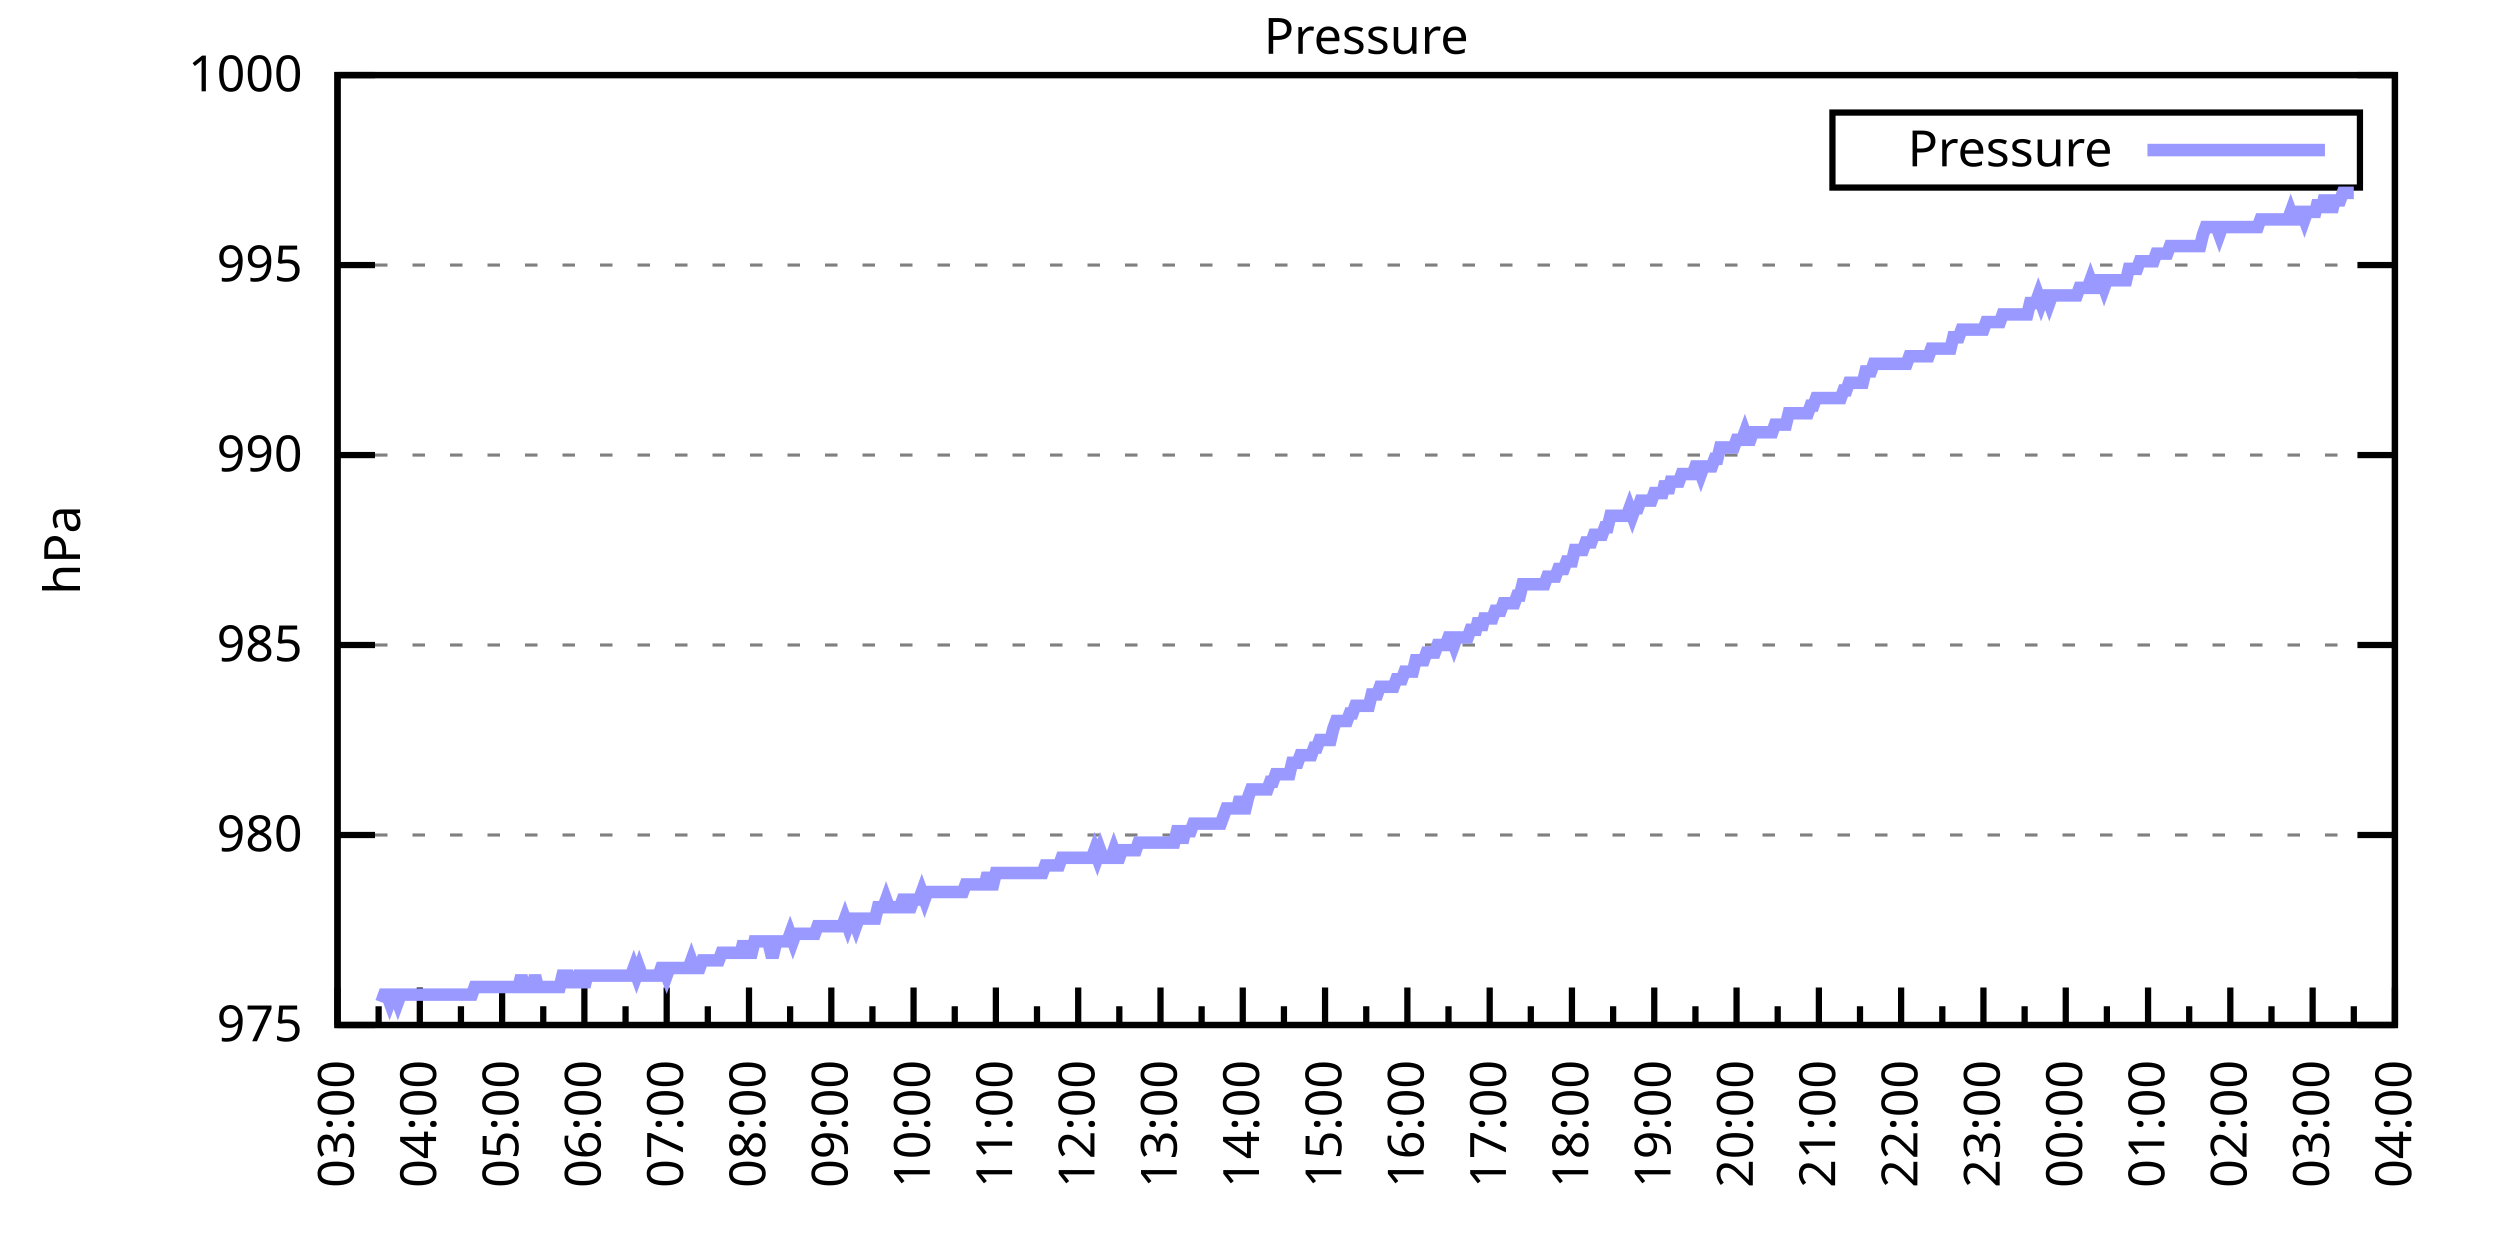
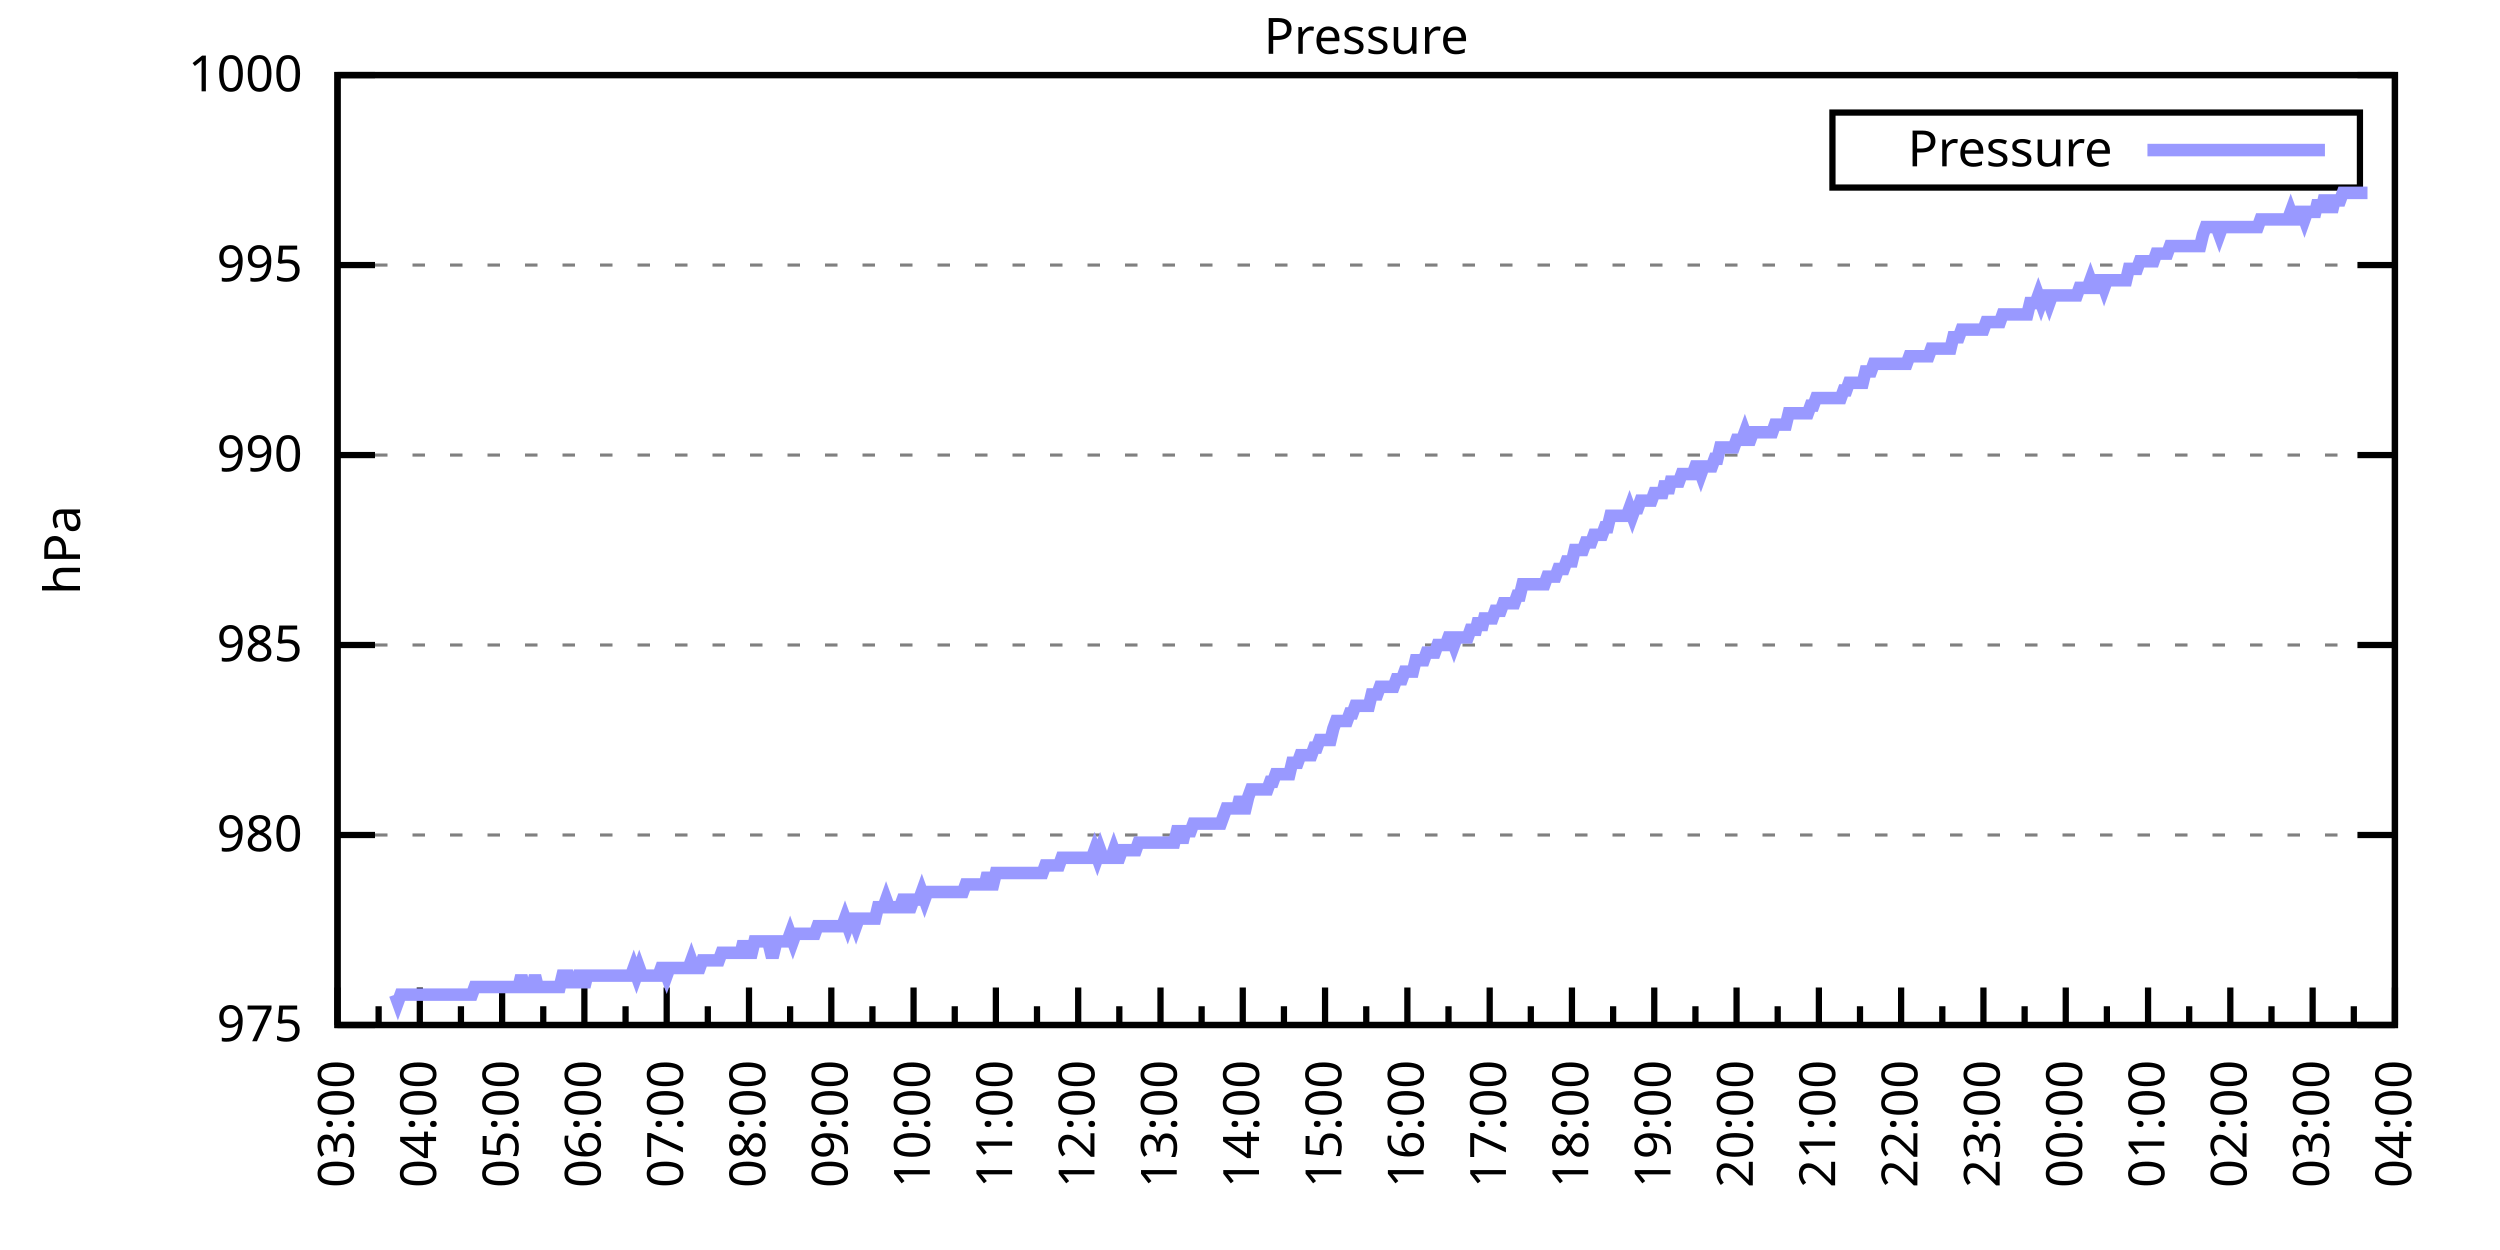
<svg xmlns="http://www.w3.org/2000/svg" xmlns:xlink="http://www.w3.org/1999/xlink" width="400" height="200" viewBox="0 0 400 200">
  <g id="gnuplot_canvas">
    <rect x="0" y="0" width="400" height="200" fill="none" />
    <defs>
      <circle id="gpDot" r="0.5" stroke-width="0.5" stroke="currentColor" />
      <path id="gpPt0" stroke-width="0.333" stroke="currentColor" d="M-1,0 h2 M0,-1 v2" />
      <path id="gpPt1" stroke-width="0.333" stroke="currentColor" d="M-1,-1 L1,1 M1,-1 L-1,1" />
      <path id="gpPt2" stroke-width="0.333" stroke="currentColor" d="M-1,0 L1,0 M0,-1 L0,1 M-1,-1 L1,1 M-1,1 L1,-1" />
      <rect id="gpPt3" stroke-width="0.333" stroke="currentColor" x="-1" y="-1" width="2" height="2" />
      <rect id="gpPt4" stroke-width="0.333" stroke="currentColor" fill="currentColor" x="-1" y="-1" width="2" height="2" />
      <circle id="gpPt5" stroke-width="0.333" stroke="currentColor" cx="0" cy="0" r="1" />
      <use xlink:href="#gpPt5" id="gpPt6" fill="currentColor" stroke="none" />
      <path id="gpPt7" stroke-width="0.333" stroke="currentColor" d="M0,-1.33 L-1.33,0.67 L1.33,0.67 z" />
      <use xlink:href="#gpPt7" id="gpPt8" fill="currentColor" stroke="none" />
      <use xlink:href="#gpPt7" id="gpPt9" stroke="currentColor" transform="rotate(180)" />
      <use xlink:href="#gpPt9" id="gpPt10" fill="currentColor" stroke="none" />
      <use xlink:href="#gpPt3" id="gpPt11" stroke="currentColor" transform="rotate(45)" />
      <use xlink:href="#gpPt11" id="gpPt12" fill="currentColor" stroke="none" />
      <path id="gpPt13" stroke-width="0.333" stroke="currentColor" d="M0,1.330 L1.265,0.411 L0.782,-1.067 L-0.782,-1.076 L-1.265,0.411 z" />
      <use xlink:href="#gpPt13" id="gpPt14" fill="currentColor" stroke="none" />
      <filter id="textbox" filterUnits="objectBoundingBox" x="0" y="0" height="1" width="1">
        <feFlood flood-color="white" flood-opacity="1" result="bgnd" />
        <feComposite in="SourceGraphic" in2="bgnd" operator="atop" />
      </filter>
      <filter id="greybox" filterUnits="objectBoundingBox" x="0" y="0" height="1" width="1">
        <feFlood flood-color="lightgrey" flood-opacity="1" result="grey" />
        <feComposite in="SourceGraphic" in2="grey" operator="atop" />
      </filter>
    </defs>
    <g fill="none" color="white" stroke="currentColor" stroke-width="1.00" stroke-linecap="butt" stroke-linejoin="miter">
</g>
    <g fill="none" color="black" stroke="currentColor" stroke-width="1.00" stroke-linecap="butt" stroke-linejoin="miter">
      <g stroke="none" shape-rendering="crispEdges">
        <polygon fill="rgb(255, 255, 255)" points="54.00,164.00 383.18,164.00 383.18,12.02 54.00,12.02 " />
      </g>
    </g>
    <g fill="none" color="black" stroke="currentColor" stroke-width="1.00" stroke-linecap="butt" stroke-linejoin="miter">
</g>
    <g fill="none" color="black" stroke="black" stroke-width="0.50" stroke-linecap="butt" stroke-linejoin="miter">
</g>
    <g fill="none" color="gray" stroke="currentColor" stroke-width="0.50" stroke-linecap="butt" stroke-linejoin="miter">
      <path stroke="gray" stroke-dasharray="2,4" class="gridline" d="M54.00,164.00 L383.19,164.00  " />
    </g>
    <g fill="none" color="gray" stroke="gray" stroke-width="1.00" stroke-linecap="butt" stroke-linejoin="miter">
</g>
    <g fill="none" color="black" stroke="currentColor" stroke-width="1.00" stroke-linecap="butt" stroke-linejoin="miter">
      <path stroke="black" d="M54.00,164.00 L60.00,164.00 M383.19,164.00 L377.19,164.00  " />
      <g transform="translate(48.40,166.60)" stroke="none" fill="black" font-family="Sans" font-size="8.00" text-anchor="end">
        <text>
          <tspan font-family="Sans"> 975</tspan>
        </text>
      </g>
    </g>
    <g fill="none" color="black" stroke="currentColor" stroke-width="1.00" stroke-linecap="butt" stroke-linejoin="miter">
</g>
    <g fill="none" color="black" stroke="black" stroke-width="0.50" stroke-linecap="butt" stroke-linejoin="miter">
</g>
    <g fill="none" color="gray" stroke="currentColor" stroke-width="0.50" stroke-linecap="butt" stroke-linejoin="miter">
      <path stroke="gray" stroke-dasharray="2,4" class="gridline" d="M54.00,133.60 L383.19,133.60  " />
    </g>
    <g fill="none" color="gray" stroke="gray" stroke-width="1.00" stroke-linecap="butt" stroke-linejoin="miter">
</g>
    <g fill="none" color="black" stroke="currentColor" stroke-width="1.00" stroke-linecap="butt" stroke-linejoin="miter">
      <path stroke="black" d="M54.00,133.60 L60.00,133.60 M383.19,133.60 L377.19,133.60  " />
      <g transform="translate(48.40,136.20)" stroke="none" fill="black" font-family="Sans" font-size="8.00" text-anchor="end">
        <text>
          <tspan font-family="Sans"> 980</tspan>
        </text>
      </g>
    </g>
    <g fill="none" color="black" stroke="currentColor" stroke-width="1.00" stroke-linecap="butt" stroke-linejoin="miter">
</g>
    <g fill="none" color="black" stroke="black" stroke-width="0.50" stroke-linecap="butt" stroke-linejoin="miter">
</g>
    <g fill="none" color="gray" stroke="currentColor" stroke-width="0.50" stroke-linecap="butt" stroke-linejoin="miter">
      <path stroke="gray" stroke-dasharray="2,4" class="gridline" d="M54.00,103.20 L383.19,103.20  " />
    </g>
    <g fill="none" color="gray" stroke="gray" stroke-width="1.00" stroke-linecap="butt" stroke-linejoin="miter">
</g>
    <g fill="none" color="black" stroke="currentColor" stroke-width="1.00" stroke-linecap="butt" stroke-linejoin="miter">
      <path stroke="black" d="M54.00,103.20 L60.00,103.20 M383.19,103.20 L377.19,103.20  " />
      <g transform="translate(48.40,105.80)" stroke="none" fill="black" font-family="Sans" font-size="8.00" text-anchor="end">
        <text>
          <tspan font-family="Sans"> 985</tspan>
        </text>
      </g>
    </g>
    <g fill="none" color="black" stroke="currentColor" stroke-width="1.00" stroke-linecap="butt" stroke-linejoin="miter">
</g>
    <g fill="none" color="black" stroke="black" stroke-width="0.50" stroke-linecap="butt" stroke-linejoin="miter">
</g>
    <g fill="none" color="gray" stroke="currentColor" stroke-width="0.50" stroke-linecap="butt" stroke-linejoin="miter">
      <path stroke="gray" stroke-dasharray="2,4" class="gridline" d="M54.00,72.81 L383.19,72.81  " />
    </g>
    <g fill="none" color="gray" stroke="gray" stroke-width="1.00" stroke-linecap="butt" stroke-linejoin="miter">
</g>
    <g fill="none" color="black" stroke="currentColor" stroke-width="1.00" stroke-linecap="butt" stroke-linejoin="miter">
      <path stroke="black" d="M54.00,72.81 L60.00,72.81 M383.19,72.81 L377.19,72.81  " />
      <g transform="translate(48.40,75.41)" stroke="none" fill="black" font-family="Sans" font-size="8.00" text-anchor="end">
        <text>
          <tspan font-family="Sans"> 990</tspan>
        </text>
      </g>
    </g>
    <g fill="none" color="black" stroke="currentColor" stroke-width="1.00" stroke-linecap="butt" stroke-linejoin="miter">
</g>
    <g fill="none" color="black" stroke="black" stroke-width="0.50" stroke-linecap="butt" stroke-linejoin="miter">
</g>
    <g fill="none" color="gray" stroke="currentColor" stroke-width="0.50" stroke-linecap="butt" stroke-linejoin="miter">
      <path stroke="gray" stroke-dasharray="2,4" class="gridline" d="M54.00,42.41 L383.19,42.41  " />
    </g>
    <g fill="none" color="gray" stroke="gray" stroke-width="1.00" stroke-linecap="butt" stroke-linejoin="miter">
</g>
    <g fill="none" color="black" stroke="currentColor" stroke-width="1.00" stroke-linecap="butt" stroke-linejoin="miter">
      <path stroke="black" d="M54.00,42.41 L60.00,42.41 M383.19,42.41 L377.19,42.41  " />
      <g transform="translate(48.40,45.01)" stroke="none" fill="black" font-family="Sans" font-size="8.00" text-anchor="end">
        <text>
          <tspan font-family="Sans"> 995</tspan>
        </text>
      </g>
    </g>
    <g fill="none" color="black" stroke="currentColor" stroke-width="1.00" stroke-linecap="butt" stroke-linejoin="miter">
</g>
    <g fill="none" color="black" stroke="black" stroke-width="0.50" stroke-linecap="butt" stroke-linejoin="miter">
</g>
    <g fill="none" color="gray" stroke="currentColor" stroke-width="0.50" stroke-linecap="butt" stroke-linejoin="miter">
      <path stroke="gray" stroke-dasharray="2,4" class="gridline" d="M54.00,12.01 L383.19,12.01  " />
    </g>
    <g fill="none" color="gray" stroke="gray" stroke-width="1.00" stroke-linecap="butt" stroke-linejoin="miter">
</g>
    <g fill="none" color="black" stroke="currentColor" stroke-width="1.00" stroke-linecap="butt" stroke-linejoin="miter">
      <path stroke="black" d="M54.00,12.01 L60.00,12.01 M383.19,12.01 L377.19,12.01  " />
      <g transform="translate(48.40,14.61)" stroke="none" fill="black" font-family="Sans" font-size="8.00" text-anchor="end">
        <text>
          <tspan font-family="Sans"> 1000</tspan>
        </text>
      </g>
    </g>
    <g fill="none" color="black" stroke="currentColor" stroke-width="1.00" stroke-linecap="butt" stroke-linejoin="miter">
      <path stroke="black" d="M54.00,164.00 L54.00,158.00  " />
      <g transform="translate(56.60,169.60) rotate(270)" stroke="none" fill="black" font-family="Sans" font-size="8.00" text-anchor="end">
        <text>
          <tspan font-family="Sans">03:00</tspan>
        </text>
      </g>
    </g>
    <g fill="none" color="black" stroke="currentColor" stroke-width="1.00" stroke-linecap="butt" stroke-linejoin="miter">
      <path stroke="black" d="M60.58,164.00 L60.58,161.00 M67.17,164.00 L67.17,158.00  " />
      <g transform="translate(69.77,169.60) rotate(270)" stroke="none" fill="black" font-family="Sans" font-size="8.00" text-anchor="end">
        <text>
          <tspan font-family="Sans">04:00</tspan>
        </text>
      </g>
    </g>
    <g fill="none" color="black" stroke="currentColor" stroke-width="1.00" stroke-linecap="butt" stroke-linejoin="miter">
      <path stroke="black" d="M73.75,164.00 L73.75,161.00 M80.34,164.00 L80.34,158.00  " />
      <g transform="translate(82.94,169.60) rotate(270)" stroke="none" fill="black" font-family="Sans" font-size="8.00" text-anchor="end">
        <text>
          <tspan font-family="Sans">05:00</tspan>
        </text>
      </g>
    </g>
    <g fill="none" color="black" stroke="currentColor" stroke-width="1.00" stroke-linecap="butt" stroke-linejoin="miter">
      <path stroke="black" d="M86.92,164.00 L86.92,161.00 M93.50,164.00 L93.50,158.00  " />
      <g transform="translate(96.10,169.60) rotate(270)" stroke="none" fill="black" font-family="Sans" font-size="8.00" text-anchor="end">
        <text>
          <tspan font-family="Sans">06:00</tspan>
        </text>
      </g>
    </g>
    <g fill="none" color="black" stroke="currentColor" stroke-width="1.00" stroke-linecap="butt" stroke-linejoin="miter">
      <path stroke="black" d="M100.09,164.00 L100.09,161.00 M106.67,164.00 L106.67,158.00  " />
      <g transform="translate(109.27,169.60) rotate(270)" stroke="none" fill="black" font-family="Sans" font-size="8.00" text-anchor="end">
        <text>
          <tspan font-family="Sans">07:00</tspan>
        </text>
      </g>
    </g>
    <g fill="none" color="black" stroke="currentColor" stroke-width="1.00" stroke-linecap="butt" stroke-linejoin="miter">
      <path stroke="black" d="M113.25,164.00 L113.25,161.00 M119.84,164.00 L119.84,158.00  " />
      <g transform="translate(122.44,169.60) rotate(270)" stroke="none" fill="black" font-family="Sans" font-size="8.00" text-anchor="end">
        <text>
          <tspan font-family="Sans">08:00</tspan>
        </text>
      </g>
    </g>
    <g fill="none" color="black" stroke="currentColor" stroke-width="1.00" stroke-linecap="butt" stroke-linejoin="miter">
      <path stroke="black" d="M126.42,164.00 L126.42,161.00 M133.01,164.00 L133.01,158.00  " />
      <g transform="translate(135.61,169.60) rotate(270)" stroke="none" fill="black" font-family="Sans" font-size="8.00" text-anchor="end">
        <text>
          <tspan font-family="Sans">09:00</tspan>
        </text>
      </g>
    </g>
    <g fill="none" color="black" stroke="currentColor" stroke-width="1.00" stroke-linecap="butt" stroke-linejoin="miter">
      <path stroke="black" d="M139.59,164.00 L139.59,161.00 M146.17,164.00 L146.17,158.00  " />
      <g transform="translate(148.77,169.60) rotate(270)" stroke="none" fill="black" font-family="Sans" font-size="8.00" text-anchor="end">
        <text>
          <tspan font-family="Sans">10:00</tspan>
        </text>
      </g>
    </g>
    <g fill="none" color="black" stroke="currentColor" stroke-width="1.00" stroke-linecap="butt" stroke-linejoin="miter">
      <path stroke="black" d="M152.76,164.00 L152.76,161.00 M159.34,164.00 L159.34,158.00  " />
      <g transform="translate(161.94,169.60) rotate(270)" stroke="none" fill="black" font-family="Sans" font-size="8.00" text-anchor="end">
        <text>
          <tspan font-family="Sans">11:00</tspan>
        </text>
      </g>
    </g>
    <g fill="none" color="black" stroke="currentColor" stroke-width="1.00" stroke-linecap="butt" stroke-linejoin="miter">
      <path stroke="black" d="M165.92,164.00 L165.92,161.00 M172.51,164.00 L172.51,158.00  " />
      <g transform="translate(175.11,169.60) rotate(270)" stroke="none" fill="black" font-family="Sans" font-size="8.00" text-anchor="end">
        <text>
          <tspan font-family="Sans">12:00</tspan>
        </text>
      </g>
    </g>
    <g fill="none" color="black" stroke="currentColor" stroke-width="1.00" stroke-linecap="butt" stroke-linejoin="miter">
      <path stroke="black" d="M179.09,164.00 L179.09,161.00 M185.68,164.00 L185.68,158.00  " />
      <g transform="translate(188.28,169.60) rotate(270)" stroke="none" fill="black" font-family="Sans" font-size="8.00" text-anchor="end">
        <text>
          <tspan font-family="Sans">13:00</tspan>
        </text>
      </g>
    </g>
    <g fill="none" color="black" stroke="currentColor" stroke-width="1.00" stroke-linecap="butt" stroke-linejoin="miter">
      <path stroke="black" d="M192.26,164.00 L192.26,161.00 M198.84,164.00 L198.84,158.00  " />
      <g transform="translate(201.44,169.60) rotate(270)" stroke="none" fill="black" font-family="Sans" font-size="8.00" text-anchor="end">
        <text>
          <tspan font-family="Sans">14:00</tspan>
        </text>
      </g>
    </g>
    <g fill="none" color="black" stroke="currentColor" stroke-width="1.00" stroke-linecap="butt" stroke-linejoin="miter">
      <path stroke="black" d="M205.43,164.00 L205.43,161.00 M212.01,164.00 L212.01,158.00  " />
      <g transform="translate(214.61,169.60) rotate(270)" stroke="none" fill="black" font-family="Sans" font-size="8.00" text-anchor="end">
        <text>
          <tspan font-family="Sans">15:00</tspan>
        </text>
      </g>
    </g>
    <g fill="none" color="black" stroke="currentColor" stroke-width="1.00" stroke-linecap="butt" stroke-linejoin="miter">
      <path stroke="black" d="M218.60,164.00 L218.60,161.00 M225.18,164.00 L225.18,158.00  " />
      <g transform="translate(227.78,169.60) rotate(270)" stroke="none" fill="black" font-family="Sans" font-size="8.00" text-anchor="end">
        <text>
          <tspan font-family="Sans">16:00</tspan>
        </text>
      </g>
    </g>
    <g fill="none" color="black" stroke="currentColor" stroke-width="1.00" stroke-linecap="butt" stroke-linejoin="miter">
      <path stroke="black" d="M231.76,164.00 L231.76,161.00 M238.35,164.00 L238.35,158.00  " />
      <g transform="translate(240.95,169.60) rotate(270)" stroke="none" fill="black" font-family="Sans" font-size="8.00" text-anchor="end">
        <text>
          <tspan font-family="Sans">17:00</tspan>
        </text>
      </g>
    </g>
    <g fill="none" color="black" stroke="currentColor" stroke-width="1.00" stroke-linecap="butt" stroke-linejoin="miter">
      <path stroke="black" d="M244.93,164.00 L244.93,161.00 M251.51,164.00 L251.51,158.00  " />
      <g transform="translate(254.11,169.60) rotate(270)" stroke="none" fill="black" font-family="Sans" font-size="8.00" text-anchor="end">
        <text>
          <tspan font-family="Sans">18:00</tspan>
        </text>
      </g>
    </g>
    <g fill="none" color="black" stroke="currentColor" stroke-width="1.00" stroke-linecap="butt" stroke-linejoin="miter">
      <path stroke="black" d="M258.10,164.00 L258.10,161.00 M264.68,164.00 L264.68,158.00  " />
      <g transform="translate(267.28,169.60) rotate(270)" stroke="none" fill="black" font-family="Sans" font-size="8.00" text-anchor="end">
        <text>
          <tspan font-family="Sans">19:00</tspan>
        </text>
      </g>
    </g>
    <g fill="none" color="black" stroke="currentColor" stroke-width="1.00" stroke-linecap="butt" stroke-linejoin="miter">
      <path stroke="black" d="M271.27,164.00 L271.27,161.00 M277.85,164.00 L277.85,158.00  " />
      <g transform="translate(280.45,169.60) rotate(270)" stroke="none" fill="black" font-family="Sans" font-size="8.00" text-anchor="end">
        <text>
          <tspan font-family="Sans">20:00</tspan>
        </text>
      </g>
    </g>
    <g fill="none" color="black" stroke="currentColor" stroke-width="1.00" stroke-linecap="butt" stroke-linejoin="miter">
      <path stroke="black" d="M284.43,164.00 L284.43,161.00 M291.02,164.00 L291.02,158.00  " />
      <g transform="translate(293.62,169.60) rotate(270)" stroke="none" fill="black" font-family="Sans" font-size="8.00" text-anchor="end">
        <text>
          <tspan font-family="Sans">21:00</tspan>
        </text>
      </g>
    </g>
    <g fill="none" color="black" stroke="currentColor" stroke-width="1.00" stroke-linecap="butt" stroke-linejoin="miter">
      <path stroke="black" d="M297.60,164.00 L297.60,161.00 M304.18,164.00 L304.18,158.00  " />
      <g transform="translate(306.78,169.60) rotate(270)" stroke="none" fill="black" font-family="Sans" font-size="8.00" text-anchor="end">
        <text>
          <tspan font-family="Sans">22:00</tspan>
        </text>
      </g>
    </g>
    <g fill="none" color="black" stroke="currentColor" stroke-width="1.00" stroke-linecap="butt" stroke-linejoin="miter">
      <path stroke="black" d="M310.77,164.00 L310.77,161.00 M317.35,164.00 L317.35,158.00  " />
      <g transform="translate(319.95,169.60) rotate(270)" stroke="none" fill="black" font-family="Sans" font-size="8.00" text-anchor="end">
        <text>
          <tspan font-family="Sans">23:00</tspan>
        </text>
      </g>
    </g>
    <g fill="none" color="black" stroke="currentColor" stroke-width="1.00" stroke-linecap="butt" stroke-linejoin="miter">
      <path stroke="black" d="M323.94,164.00 L323.94,161.00 M330.52,164.00 L330.52,158.00  " />
      <g transform="translate(333.12,169.60) rotate(270)" stroke="none" fill="black" font-family="Sans" font-size="8.00" text-anchor="end">
        <text>
          <tspan font-family="Sans">00:00</tspan>
        </text>
      </g>
    </g>
    <g fill="none" color="black" stroke="currentColor" stroke-width="1.00" stroke-linecap="butt" stroke-linejoin="miter">
      <path stroke="black" d="M337.10,164.00 L337.10,161.00 M343.69,164.00 L343.69,158.00  " />
      <g transform="translate(346.29,169.60) rotate(270)" stroke="none" fill="black" font-family="Sans" font-size="8.00" text-anchor="end">
        <text>
          <tspan font-family="Sans">01:00</tspan>
        </text>
      </g>
    </g>
    <g fill="none" color="black" stroke="currentColor" stroke-width="1.00" stroke-linecap="butt" stroke-linejoin="miter">
      <path stroke="black" d="M350.27,164.00 L350.27,161.00 M356.85,164.00 L356.85,158.00  " />
      <g transform="translate(359.45,169.60) rotate(270)" stroke="none" fill="black" font-family="Sans" font-size="8.00" text-anchor="end">
        <text>
          <tspan font-family="Sans">02:00</tspan>
        </text>
      </g>
    </g>
    <g fill="none" color="black" stroke="currentColor" stroke-width="1.00" stroke-linecap="butt" stroke-linejoin="miter">
      <path stroke="black" d="M363.44,164.00 L363.44,161.00 M370.02,164.00 L370.02,158.00  " />
      <g transform="translate(372.62,169.60) rotate(270)" stroke="none" fill="black" font-family="Sans" font-size="8.00" text-anchor="end">
        <text>
          <tspan font-family="Sans">03:00</tspan>
        </text>
      </g>
    </g>
    <g fill="none" color="black" stroke="currentColor" stroke-width="1.00" stroke-linecap="butt" stroke-linejoin="miter">
      <path stroke="black" d="M376.61,164.00 L376.61,161.00 M383.19,164.00 L383.19,158.00  " />
      <g transform="translate(385.79,169.60) rotate(270)" stroke="none" fill="black" font-family="Sans" font-size="8.00" text-anchor="end">
        <text>
          <tspan font-family="Sans">04:00</tspan>
        </text>
      </g>
    </g>
    <g fill="none" color="black" stroke="currentColor" stroke-width="1.00" stroke-linecap="butt" stroke-linejoin="miter">
</g>
    <g fill="none" color="black" stroke="currentColor" stroke-width="1.00" stroke-linecap="butt" stroke-linejoin="miter">
      <path stroke="black" d="M54.00,12.01 L54.00,164.00 L383.19,164.00 L383.19,12.01 L54.00,12.01 Z  " />
    </g>
    <g fill="none" color="black" stroke="currentColor" stroke-width="1.00" stroke-linecap="butt" stroke-linejoin="miter">
      <g transform="translate(12.80,88.01) rotate(270)" stroke="none" fill="black" font-family="Sans" font-size="8.00" text-anchor="middle">
        <text>
          <tspan font-family="Sans">hPa</tspan>
        </text>
      </g>
    </g>
    <g fill="none" color="black" stroke="currentColor" stroke-width="1.00" stroke-linecap="butt" stroke-linejoin="miter">
</g>
    <g fill="none" color="black" stroke="currentColor" stroke-width="1.00" stroke-linecap="butt" stroke-linejoin="miter">
      <path stroke="black" d="M293.19,30.01 L293.19,18.01 L377.59,18.01 L377.59,30.01 L293.19,30.01 Z  " />
    </g>
    <g id="Pressure_plot_1">
      <g fill="none" color="white" stroke="black" stroke-width="2.00" stroke-linecap="butt" stroke-linejoin="miter">
</g>
      <g fill="none" color="black" stroke="currentColor" stroke-width="2.00" stroke-linecap="butt" stroke-linejoin="miter">
        <g transform="translate(337.99,26.61)" stroke="none" fill="black" font-family="Sans" font-size="8.00" text-anchor="end">
          <text>
            <tspan font-family="Sans">Pressure</tspan>
          </text>
        </g>
      </g>
      <g fill="none" color="black" stroke="currentColor" stroke-width="2.00" stroke-linecap="butt" stroke-linejoin="miter">
-         <path stroke="rgb(153, 153, 255)" d="M343.59,24.01 L371.99,24.01 M61.02,160.35 L61.46,159.14 L61.90,159.14 L62.34,160.35 L62.78,159.14 L63.22,159.14   L63.66,160.35 L64.10,159.14 L64.53,159.14 L64.97,159.14 L65.41,159.14 L65.85,159.14 L66.29,159.14 L66.73,159.14   L67.17,159.14 L67.61,159.14 L68.05,159.14 L68.48,159.14 L68.92,159.14 L69.36,159.14 L69.80,159.14 L70.24,159.14   L70.68,159.14 L71.12,159.14 L71.56,159.14 L72.00,159.14 L72.43,159.14 L72.87,159.14 L73.31,159.14 L73.75,159.14   L74.19,159.14 L74.63,159.14 L75.07,159.14 L75.51,159.14 L75.95,157.92 L76.38,157.92 L76.82,157.92 L77.26,157.92   L77.70,157.92 L78.14,157.92 L78.58,157.92 L79.02,157.92 L79.46,157.92 L79.90,157.92 L80.34,157.92 L80.77,157.92   L81.21,157.92 L81.65,157.92 L82.09,157.92 L82.53,157.92 L82.97,157.92 L83.41,156.10 L83.85,157.92 L84.29,157.92   L84.72,157.92 L85.16,157.92 L85.60,156.10 L86.04,157.92 L86.48,157.92 L86.92,157.92 L87.36,157.92 L87.80,157.92   L88.24,157.92 L88.67,157.92 L89.11,157.92 L89.55,157.92 L89.99,156.10 L90.43,156.10 L90.87,156.10 L91.31,157.92   L91.75,156.10 L92.19,157.92 L92.62,156.10 L93.06,156.10 L93.50,157.92 L93.94,156.10 L94.38,156.10 L94.82,156.10   L95.26,156.10 L95.70,156.10 L96.14,156.10 L96.58,156.10 L97.01,156.10 L97.45,156.10 L97.89,156.10 L98.33,156.10   L98.77,156.10 L99.21,156.10 L99.65,156.10 L100.09,156.10 L100.53,156.10 L100.96,156.10 L101.40,154.88 L101.84,156.10   L102.28,154.88 L102.72,156.10 L103.16,156.10 L103.60,156.10 L104.04,156.10 L104.48,156.10 L104.91,156.10 L105.35,156.10   L105.79,154.88 L106.23,154.88 L106.67,156.10 L107.11,154.88 L107.55,154.88 L107.99,154.88 L108.43,154.88 L108.87,154.88   L109.30,154.88 L109.74,154.88 L110.18,154.88 L110.62,153.66 L111.06,154.88 L111.50,154.88 L111.94,154.88 L112.38,153.66   L112.82,153.66 L113.25,153.66 L113.69,153.66 L114.13,153.66 L114.57,153.66 L115.01,153.66 L115.45,152.45 L115.89,152.45   L116.33,152.45 L116.77,152.45 L117.20,152.45 L117.64,152.45 L118.08,152.45 L118.52,152.45 L118.96,150.62 L119.40,152.45   L119.84,152.45 L120.28,152.45 L120.72,150.62 L121.15,150.62 L121.59,150.62 L122.03,150.62 L122.47,150.62 L122.91,150.62   L123.35,152.45 L123.79,152.45 L124.23,150.62 L124.67,150.62 L125.11,150.62 L125.54,150.62 L125.98,150.62 L126.42,149.41   L126.86,150.62 L127.30,149.41 L127.74,149.41 L128.18,149.41 L128.62,149.41 L129.06,149.41 L129.49,149.41 L129.93,149.41   L130.37,149.41 L130.81,148.19 L131.25,148.19 L131.69,148.19 L132.13,148.19 L132.57,148.19 L133.01,148.19 L133.44,148.19   L133.88,148.19 L134.32,148.19 L134.76,148.19 L135.20,146.98 L135.64,148.19 L136.08,146.98 L136.52,146.98 L136.96,148.19   L137.39,146.98 L137.83,146.98 L138.27,146.98 L138.71,146.98 L139.15,146.98 L139.59,146.98 L140.03,146.98 L140.47,145.15   L140.91,145.15 L141.35,145.15 L141.78,143.94 L142.22,145.15 L142.66,145.15 L143.10,145.15 L143.54,145.15 L143.98,145.15   L144.42,143.94 L144.86,143.94 L145.30,145.15 L145.73,145.15 L146.17,143.94 L146.61,143.94 L147.05,143.94 L147.49,142.72   L147.93,143.94 L148.37,142.72 L148.81,142.72 L149.25,142.72 L149.68,142.72 L150.12,142.72 L150.56,142.72 L151.00,142.72   L151.44,142.72 L151.88,142.72 L152.32,142.72 L152.76,142.72 L153.20,142.72 L153.63,142.72 L154.07,142.72 L154.51,141.51   L154.95,141.51 L155.39,141.51 L155.83,141.51 L156.27,141.51 L156.71,141.51 L157.15,141.51 L157.59,141.51 L158.02,139.68   L158.46,141.51 L158.90,141.51 L159.34,139.68 L159.78,139.68 L160.22,139.68 L160.66,139.68 L161.10,139.68 L161.54,139.68   L161.97,139.68 L162.41,139.68 L162.85,139.68 L163.29,139.68 L163.73,139.68 L164.17,139.68 L164.61,139.68 L165.05,139.68   L165.49,139.68 L165.92,139.68 L166.36,139.68 L166.80,139.68 L167.24,138.47 L167.68,138.47 L168.12,138.47 L168.56,138.47   L169.00,138.47 L169.44,138.47 L169.87,137.25 L170.31,137.25 L170.75,137.25 L171.19,137.25 L171.63,137.25 L172.07,137.25   L172.51,137.25 L172.95,137.25 L173.39,137.25 L173.83,137.25 L174.26,137.25 L174.70,137.25 L175.14,136.03 L175.58,137.25   L176.02,136.03 L176.46,137.25 L176.90,137.25 L177.34,137.25 L177.78,137.25 L178.21,136.03 L178.65,137.25 L179.09,137.25   L179.53,136.03 L179.97,136.03 L180.41,136.03 L180.85,136.03 L181.29,136.03 L181.73,136.03 L182.16,134.82 L182.60,134.82   L183.04,134.82 L183.48,134.82 L183.92,134.82 L184.36,134.82 L184.80,134.82 L185.24,134.82 L185.68,134.82 L186.11,134.82   L186.55,134.82 L186.99,134.82 L187.43,134.82 L187.87,134.82 L188.31,132.99 L188.75,132.99 L189.19,134.82 L189.63,132.99   L190.07,132.99 L190.50,132.99 L190.94,131.78 L191.38,131.78 L191.82,131.78 L192.26,131.78 L192.70,131.78 L193.14,131.78   L193.58,131.78 L194.02,131.78 L194.45,131.78 L194.89,131.78 L195.33,131.78 L195.77,130.56 L196.21,129.35 L196.65,129.35   L197.09,129.35 L197.53,129.35 L197.97,129.35 L198.40,127.52 L198.84,129.35 L199.28,129.35 L199.72,127.52 L200.16,126.31   L200.60,126.31 L201.04,126.31 L201.48,126.31 L201.92,126.31 L202.35,126.31 L202.79,126.31 L203.23,125.09 L203.67,125.09   L204.11,123.87 L204.55,123.87 L204.99,123.87 L205.43,123.87 L205.87,123.87 L206.31,123.87 L206.74,122.05 L207.18,122.05   L207.62,122.05 L208.06,120.83 L208.50,120.83 L208.94,120.83 L209.38,120.83 L209.82,120.83 L210.26,119.62 L210.69,119.62   L211.13,118.40 L211.57,118.40 L212.01,118.40 L212.45,118.40 L212.89,118.40 L213.33,116.58 L213.77,115.36 L214.21,115.36   L214.64,115.36 L215.08,115.36 L215.52,115.36 L215.96,114.15 L216.40,114.15 L216.84,112.93 L217.28,112.93 L217.72,112.93   L218.16,112.93 L218.60,112.93 L219.03,112.93 L219.47,111.11 L219.91,111.11 L220.35,111.11 L220.79,109.89 L221.23,109.89   L221.67,109.89 L222.11,109.89 L222.55,109.89 L222.98,109.89 L223.42,108.68 L223.86,108.68 L224.30,108.68 L224.74,107.46   L225.18,107.46 L225.62,107.46 L226.06,107.46 L226.50,105.64 L226.93,105.64 L227.37,105.64 L227.81,105.64 L228.25,104.42   L228.69,104.42 L229.13,104.42 L229.57,104.42 L230.01,103.20 L230.45,103.20 L230.88,103.20 L231.32,103.20 L231.76,101.99   L232.20,101.99 L232.64,103.20 L233.08,101.99 L233.52,101.99 L233.96,101.99 L234.40,101.99 L234.84,101.99 L235.27,100.77   L235.71,100.77 L236.15,100.77 L236.59,98.95 L237.03,100.77 L237.47,98.95 L237.91,98.95 L238.35,98.95 L238.79,98.95   L239.22,97.73 L239.66,97.73 L240.10,97.73 L240.54,96.52 L240.98,96.52 L241.42,96.52 L241.86,96.52 L242.30,96.52   L242.74,95.30 L243.17,95.30 L243.61,93.48 L244.05,93.48 L244.49,93.48 L244.93,93.48 L245.37,93.48 L245.81,93.48   L246.25,93.48 L246.69,93.48 L247.12,93.48 L247.56,92.26 L248.00,92.26 L248.44,92.26 L248.88,92.26 L249.32,91.04   L249.76,91.04 L250.20,91.04 L250.64,89.83 L251.08,89.83 L251.51,89.83 L251.95,88.00 L252.39,88.00 L252.83,88.00   L253.27,88.00 L253.71,86.79 L254.15,86.79 L254.59,86.79 L255.03,85.57 L255.46,85.57 L255.90,85.57 L256.34,85.57   L256.78,84.36 L257.22,84.36 L257.66,82.53 L258.10,82.53 L258.54,82.53 L258.98,82.53 L259.41,82.53 L259.85,82.53   L260.29,82.53 L260.73,81.32 L261.17,82.53 L261.61,81.32 L262.05,81.32 L262.49,80.10 L262.93,80.10 L263.36,80.10   L263.80,80.10 L264.24,80.10 L264.68,78.89 L265.12,78.89 L265.56,78.89 L266.00,78.89 L266.44,77.06 L266.88,78.89   L267.32,77.06 L267.75,77.06 L268.19,77.06 L268.63,77.06 L269.07,75.85 L269.51,75.85 L269.95,75.85 L270.39,75.85   L270.83,75.85 L271.27,74.63 L271.70,74.63 L272.14,75.85 L272.58,74.63 L273.02,74.63 L273.46,74.63 L273.90,74.63   L274.34,73.41 L274.78,73.41 L275.22,71.59 L275.65,71.59 L276.09,71.59 L276.53,71.59 L276.97,71.59 L277.41,71.59   L277.85,70.37 L278.29,70.37 L278.73,70.37 L279.17,69.16 L279.60,70.37 L280.04,70.37 L280.48,69.16 L280.92,69.16   L281.36,69.16 L281.80,69.16 L282.24,69.16 L282.68,69.16 L283.12,69.16 L283.56,69.16 L283.99,67.94 L284.43,67.94   L284.87,67.94 L285.31,67.94 L285.75,67.94 L286.19,66.12 L286.63,66.12 L287.07,66.12 L287.51,66.12 L287.94,66.12   L288.38,66.12 L288.82,66.12 L289.26,66.12 L289.70,64.90 L290.14,64.90 L290.58,63.69 L291.02,63.69 L291.46,63.69   L291.89,63.69 L292.33,63.69 L292.77,63.69 L293.21,63.69 L293.65,63.69 L294.09,63.69 L294.53,63.69 L294.97,62.47   L295.41,62.47 L295.84,61.25 L296.28,61.25 L296.72,61.25 L297.16,61.25 L297.60,61.25 L298.04,61.25 L298.48,59.43   L298.92,59.43 L299.36,59.43 L299.80,58.21 L300.23,58.21 L300.67,58.21 L301.11,58.21 L301.55,58.21 L301.99,58.21   L302.43,58.21 L302.87,58.21 L303.31,58.21 L303.75,58.21 L304.18,58.21 L304.62,58.21 L305.06,58.21 L305.50,57.00   L305.94,57.00 L306.38,57.00 L306.82,57.00 L307.26,57.00 L307.70,57.00 L308.13,57.00 L308.57,57.00 L309.01,55.78   L309.45,55.78 L309.89,55.78 L310.33,55.78 L310.77,55.78 L311.21,55.78 L311.65,55.78 L312.08,55.78 L312.52,53.96   L312.96,53.96 L313.40,53.96 L313.84,52.74 L314.28,52.74 L314.72,52.74 L315.16,52.74 L315.60,52.74 L316.04,52.74   L316.47,52.74 L316.91,52.74 L317.35,52.74 L317.79,51.53 L318.23,51.53 L318.67,51.53 L319.11,51.53 L319.55,51.53   L319.99,51.53 L320.42,50.31 L320.86,50.31 L321.30,50.31 L321.74,50.31 L322.18,50.31 L322.62,50.31 L323.06,50.31   L323.50,50.31 L323.94,50.31 L324.37,50.31 L324.81,48.49 L325.25,48.49 L325.69,48.49 L326.13,47.27 L326.57,48.49   L327.01,47.27 L327.45,47.27 L327.89,48.49 L328.33,47.27 L328.76,47.27 L329.20,47.27 L329.64,47.27 L330.08,47.27   L330.52,47.27 L330.96,47.27 L331.40,47.27 L331.84,47.27 L332.28,47.27 L332.71,46.06 L333.15,46.06 L333.59,46.06   L334.03,46.06 L334.47,44.84 L334.91,46.06 L335.35,46.06 L335.79,44.84 L336.23,44.84 L336.66,46.06 L337.10,44.84   L337.54,44.84 L337.98,44.84 L338.42,44.84 L338.86,44.84 L339.30,44.84 L339.74,44.84 L340.18,44.84 L340.61,43.02   L341.05,43.02 L341.49,43.02 L341.93,43.02 L342.37,41.80 L342.81,41.80 L343.25,41.80 L343.69,41.80 L344.13,41.80   L344.57,41.80 L345.00,40.58 L345.44,40.58 L345.88,40.58 L346.32,40.58 L346.76,40.58 L347.20,39.37 L347.64,39.37   L348.08,39.37 L348.52,39.37 L348.95,39.37 L349.39,39.37 L349.83,39.37 L350.27,39.37 L350.71,39.37 L351.15,39.37   L351.59,39.37 L352.03,39.37 L352.47,37.54 L352.90,36.33 L353.34,36.33 L353.78,36.33 L354.22,36.33 L354.66,36.33   L355.10,37.54 L355.54,36.33 L355.98,36.33 L356.42,36.33 L356.85,36.33 L357.29,36.33 L357.73,36.33 L358.17,36.33   L358.61,36.33 L359.05,36.33 L359.49,36.33 L359.93,36.33 L360.37,36.33 L360.81,36.33 L361.24,36.33 L361.68,35.11   L362.12,35.11 L362.56,35.11 L363.00,35.11 L363.44,35.11 L363.88,35.11 L364.32,35.11 L364.76,35.11 L365.19,35.11   L365.63,35.11 L366.07,35.11 L366.51,33.90 L366.95,35.11 L367.39,35.11 L367.83,33.90 L368.27,33.90 L368.71,35.11   L369.14,33.90 L369.58,33.90 L370.02,33.90 L370.46,33.90 L370.90,32.07 L371.34,33.90 L371.78,32.07 L372.22,32.07   L372.66,32.07 L373.09,33.90 L373.53,32.07 L373.97,32.07 L374.41,32.07 L374.85,30.86 L375.29,30.86 L375.73,30.86   L376.17,30.86 L376.61,30.86  " />
+         <path stroke="rgb(153, 153, 255)" d="M343.59,24.01 L371.99,24.01 M63.22,159.14 L63.66,160.35 L64.10,159.14 L64.53,159.14 L64.97,159.14 L65.41,159.14   L65.85,159.14 L66.29,159.14 L66.73,159.14 L67.17,159.14 L67.61,159.14 L68.05,159.14 L68.48,159.14 L68.92,159.14   L69.36,159.14 L69.80,159.14 L70.24,159.14 L70.68,159.14 L71.12,159.14 L71.56,159.14 L72.00,159.14 L72.43,159.14   L72.87,159.14 L73.31,159.14 L73.75,159.14 L74.19,159.14 L74.63,159.14 L75.07,159.14 L75.51,159.14 L75.95,157.92   L76.38,157.92 L76.82,157.92 L77.26,157.92 L77.70,157.92 L78.14,157.92 L78.58,157.92 L79.02,157.92 L79.46,157.92   L79.90,157.92 L80.34,157.92 L80.77,157.92 L81.21,157.92 L81.65,157.92 L82.09,157.92 L82.53,157.92 L82.97,157.92   L83.41,156.10 L83.85,157.92 L84.29,157.92 L84.72,157.92 L85.16,157.92 L85.60,156.10 L86.04,157.92 L86.48,157.92   L86.92,157.92 L87.36,157.92 L87.80,157.92 L88.24,157.92 L88.67,157.92 L89.11,157.92 L89.55,157.92 L89.99,156.10   L90.43,156.10 L90.87,156.10 L91.31,157.92 L91.75,156.10 L92.19,157.92 L92.62,156.10 L93.06,156.10 L93.50,157.92   L93.94,156.10 L94.38,156.10 L94.82,156.10 L95.26,156.10 L95.70,156.10 L96.14,156.10 L96.58,156.10 L97.01,156.10   L97.45,156.10 L97.89,156.10 L98.33,156.10 L98.77,156.10 L99.21,156.10 L99.65,156.10 L100.09,156.10 L100.53,156.10   L100.96,156.10 L101.40,154.88 L101.84,156.10 L102.28,154.88 L102.72,156.10 L103.16,156.10 L103.60,156.10 L104.04,156.10   L104.48,156.10 L104.91,156.10 L105.35,156.10 L105.79,154.88 L106.23,154.88 L106.67,156.10 L107.11,154.88 L107.55,154.88   L107.99,154.88 L108.43,154.88 L108.87,154.88 L109.30,154.88 L109.74,154.88 L110.18,154.88 L110.62,153.66 L111.06,154.88   L111.50,154.88 L111.94,154.88 L112.38,153.66 L112.82,153.66 L113.25,153.66 L113.69,153.66 L114.13,153.66 L114.57,153.66   L115.01,153.66 L115.45,152.45 L115.89,152.45 L116.33,152.45 L116.77,152.45 L117.20,152.45 L117.64,152.45 L118.08,152.45   L118.52,152.45 L118.96,150.62 L119.40,152.45 L119.84,152.45 L120.28,152.45 L120.72,150.62 L121.15,150.62 L121.59,150.62   L122.03,150.62 L122.47,150.62 L122.91,150.62 L123.35,152.45 L123.79,152.45 L124.23,150.62 L124.67,150.62 L125.11,150.62   L125.54,150.62 L125.98,150.62 L126.42,149.41 L126.86,150.62 L127.30,149.41 L127.74,149.41 L128.18,149.41 L128.62,149.41   L129.06,149.41 L129.49,149.41 L129.93,149.41 L130.37,149.41 L130.81,148.19 L131.25,148.19 L131.69,148.19 L132.13,148.19   L132.57,148.19 L133.01,148.19 L133.44,148.19 L133.88,148.19 L134.32,148.19 L134.76,148.19 L135.20,146.98 L135.64,148.19   L136.08,146.98 L136.52,146.98 L136.96,148.19 L137.39,146.98 L137.83,146.98 L138.27,146.98 L138.71,146.98 L139.15,146.98   L139.59,146.98 L140.03,146.98 L140.47,145.15 L140.91,145.15 L141.35,145.15 L141.78,143.94 L142.22,145.15 L142.66,145.15   L143.10,145.15 L143.54,145.15 L143.98,145.15 L144.42,143.94 L144.86,143.94 L145.30,145.15 L145.73,145.15 L146.17,143.94   L146.61,143.94 L147.05,143.94 L147.49,142.72 L147.93,143.94 L148.37,142.72 L148.81,142.72 L149.25,142.72 L149.68,142.72   L150.12,142.72 L150.56,142.72 L151.00,142.72 L151.44,142.72 L151.88,142.72 L152.32,142.72 L152.76,142.72 L153.20,142.72   L153.63,142.72 L154.07,142.72 L154.51,141.51 L154.95,141.51 L155.39,141.51 L155.83,141.51 L156.27,141.51 L156.71,141.51   L157.15,141.51 L157.59,141.51 L158.02,139.68 L158.46,141.51 L158.90,141.51 L159.34,139.68 L159.78,139.68 L160.22,139.68   L160.66,139.68 L161.10,139.68 L161.54,139.68 L161.97,139.68 L162.41,139.68 L162.85,139.68 L163.29,139.68 L163.73,139.68   L164.17,139.68 L164.61,139.68 L165.05,139.68 L165.49,139.68 L165.92,139.68 L166.36,139.68 L166.80,139.68 L167.24,138.47   L167.68,138.47 L168.12,138.47 L168.56,138.47 L169.00,138.47 L169.44,138.47 L169.87,137.25 L170.31,137.25 L170.75,137.25   L171.19,137.25 L171.63,137.25 L172.07,137.25 L172.51,137.25 L172.95,137.25 L173.39,137.25 L173.83,137.25 L174.26,137.25   L174.70,137.25 L175.14,136.03 L175.58,137.25 L176.02,136.03 L176.46,137.25 L176.90,137.25 L177.34,137.25 L177.78,137.25   L178.21,136.03 L178.65,137.25 L179.09,137.25 L179.53,136.03 L179.97,136.03 L180.41,136.03 L180.85,136.03 L181.29,136.03   L181.73,136.03 L182.16,134.82 L182.60,134.82 L183.04,134.82 L183.48,134.82 L183.92,134.82 L184.36,134.82 L184.80,134.82   L185.24,134.82 L185.68,134.82 L186.11,134.82 L186.55,134.82 L186.99,134.82 L187.43,134.82 L187.87,134.82 L188.31,132.99   L188.75,132.99 L189.19,134.82 L189.63,132.99 L190.07,132.99 L190.50,132.99 L190.94,131.78 L191.38,131.78 L191.82,131.78   L192.26,131.78 L192.70,131.78 L193.14,131.78 L193.58,131.78 L194.02,131.78 L194.45,131.78 L194.89,131.78 L195.33,131.78   L195.77,130.56 L196.21,129.35 L196.65,129.35 L197.09,129.35 L197.53,129.35 L197.97,129.35 L198.40,127.52 L198.84,129.35   L199.28,129.35 L199.72,127.52 L200.16,126.31 L200.60,126.31 L201.04,126.31 L201.48,126.31 L201.92,126.31 L202.35,126.31   L202.79,126.31 L203.23,125.09 L203.67,125.09 L204.11,123.87 L204.55,123.87 L204.99,123.87 L205.43,123.87 L205.87,123.87   L206.31,123.87 L206.74,122.05 L207.18,122.05 L207.62,122.05 L208.06,120.83 L208.50,120.83 L208.94,120.83 L209.38,120.83   L209.82,120.83 L210.26,119.62 L210.69,119.62 L211.13,118.40 L211.57,118.40 L212.01,118.40 L212.45,118.40 L212.89,118.40   L213.33,116.58 L213.77,115.36 L214.21,115.36 L214.64,115.36 L215.08,115.36 L215.52,115.36 L215.96,114.15 L216.40,114.15   L216.84,112.93 L217.28,112.93 L217.72,112.93 L218.16,112.93 L218.60,112.93 L219.03,112.93 L219.47,111.11 L219.91,111.11   L220.35,111.11 L220.79,109.89 L221.23,109.89 L221.67,109.89 L222.11,109.89 L222.55,109.89 L222.98,109.89 L223.42,108.68   L223.86,108.68 L224.30,108.68 L224.74,107.46 L225.18,107.46 L225.62,107.46 L226.06,107.46 L226.50,105.64 L226.93,105.64   L227.37,105.64 L227.81,105.64 L228.25,104.42 L228.69,104.42 L229.13,104.42 L229.57,104.42 L230.01,103.20 L230.45,103.20   L230.88,103.20 L231.32,103.20 L231.76,101.99 L232.20,101.99 L232.64,103.20 L233.08,101.99 L233.52,101.99 L233.96,101.99   L234.40,101.99 L234.84,101.99 L235.27,100.77 L235.71,100.77 L236.15,100.77 L236.59,98.95 L237.03,100.77 L237.47,98.95   L237.91,98.95 L238.35,98.95 L238.79,98.95 L239.22,97.73 L239.66,97.73 L240.10,97.73 L240.54,96.52 L240.98,96.52   L241.42,96.52 L241.86,96.52 L242.30,96.52 L242.74,95.30 L243.17,95.30 L243.61,93.48 L244.05,93.48 L244.49,93.48   L244.93,93.48 L245.37,93.48 L245.81,93.48 L246.25,93.48 L246.69,93.48 L247.12,93.48 L247.56,92.26 L248.00,92.26   L248.44,92.26 L248.88,92.26 L249.32,91.04 L249.76,91.04 L250.20,91.04 L250.64,89.83 L251.08,89.83 L251.51,89.83   L251.95,88.00 L252.39,88.00 L252.83,88.00 L253.27,88.00 L253.71,86.79 L254.15,86.79 L254.59,86.79 L255.03,85.57   L255.46,85.57 L255.90,85.57 L256.34,85.57 L256.78,84.36 L257.22,84.36 L257.66,82.53 L258.10,82.53 L258.54,82.53   L258.98,82.53 L259.41,82.53 L259.85,82.53 L260.29,82.53 L260.73,81.32 L261.17,82.53 L261.61,81.32 L262.05,81.32   L262.49,80.10 L262.93,80.10 L263.36,80.10 L263.80,80.10 L264.24,80.10 L264.68,78.89 L265.12,78.89 L265.56,78.89   L266.00,78.89 L266.44,77.06 L266.88,78.89 L267.32,77.06 L267.75,77.06 L268.19,77.06 L268.63,77.06 L269.07,75.85   L269.51,75.85 L269.95,75.85 L270.39,75.85 L270.83,75.85 L271.27,74.63 L271.70,74.63 L272.14,75.85 L272.58,74.63   L273.02,74.63 L273.46,74.63 L273.90,74.63 L274.34,73.41 L274.78,73.41 L275.22,71.59 L275.65,71.59 L276.09,71.59   L276.53,71.59 L276.97,71.59 L277.41,71.59 L277.85,70.37 L278.29,70.37 L278.73,70.37 L279.17,69.16 L279.60,70.37   L280.04,70.37 L280.48,69.16 L280.92,69.16 L281.36,69.16 L281.80,69.16 L282.24,69.16 L282.68,69.16 L283.12,69.16   L283.56,69.16 L283.99,67.94 L284.43,67.94 L284.87,67.94 L285.31,67.94 L285.75,67.94 L286.19,66.12 L286.63,66.12   L287.07,66.12 L287.51,66.12 L287.94,66.12 L288.38,66.12 L288.82,66.12 L289.26,66.12 L289.70,64.90 L290.14,64.90   L290.58,63.69 L291.02,63.69 L291.46,63.69 L291.89,63.69 L292.33,63.69 L292.77,63.69 L293.21,63.69 L293.65,63.69   L294.09,63.69 L294.53,63.69 L294.97,62.47 L295.41,62.47 L295.84,61.25 L296.28,61.25 L296.72,61.25 L297.16,61.25   L297.60,61.25 L298.04,61.25 L298.48,59.43 L298.92,59.43 L299.36,59.43 L299.80,58.21 L300.23,58.21 L300.67,58.21   L301.11,58.21 L301.55,58.21 L301.99,58.21 L302.43,58.21 L302.87,58.21 L303.31,58.21 L303.75,58.21 L304.18,58.21   L304.62,58.21 L305.06,58.21 L305.50,57.00 L305.94,57.00 L306.38,57.00 L306.82,57.00 L307.26,57.00 L307.70,57.00   L308.13,57.00 L308.57,57.00 L309.01,55.78 L309.45,55.78 L309.89,55.78 L310.33,55.78 L310.77,55.78 L311.21,55.78   L311.65,55.78 L312.08,55.78 L312.52,53.96 L312.96,53.96 L313.40,53.96 L313.84,52.74 L314.28,52.74 L314.72,52.74   L315.16,52.74 L315.60,52.74 L316.04,52.74 L316.47,52.74 L316.91,52.74 L317.35,52.74 L317.79,51.53 L318.23,51.53   L318.67,51.53 L319.11,51.53 L319.55,51.53 L319.99,51.53 L320.42,50.31 L320.86,50.31 L321.30,50.31 L321.74,50.31   L322.18,50.31 L322.62,50.31 L323.06,50.31 L323.50,50.31 L323.94,50.31 L324.37,50.31 L324.81,48.49 L325.25,48.49   L325.69,48.49 L326.13,47.27 L326.57,48.49 L327.01,47.27 L327.45,47.27 L327.89,48.49 L328.33,47.27 L328.76,47.27   L329.20,47.27 L329.64,47.27 L330.08,47.27 L330.52,47.27 L330.96,47.27 L331.40,47.27 L331.84,47.27 L332.28,47.27   L332.71,46.06 L333.15,46.06 L333.59,46.06 L334.03,46.06 L334.47,44.84 L334.91,46.06 L335.35,46.06 L335.79,44.84   L336.23,44.84 L336.66,46.06 L337.10,44.84 L337.54,44.84 L337.98,44.84 L338.42,44.84 L338.86,44.84 L339.30,44.84   L339.74,44.84 L340.18,44.84 L340.61,43.02 L341.05,43.02 L341.49,43.02 L341.93,43.02 L342.37,41.80 L342.81,41.80   L343.25,41.80 L343.69,41.80 L344.13,41.80 L344.57,41.80 L345.00,40.58 L345.44,40.58 L345.88,40.58 L346.32,40.58   L346.76,40.58 L347.20,39.37 L347.64,39.37 L348.08,39.37 L348.52,39.37 L348.95,39.37 L349.39,39.37 L349.83,39.37   L350.27,39.37 L350.71,39.37 L351.15,39.37 L351.59,39.37 L352.03,39.37 L352.47,37.54 L352.90,36.33 L353.34,36.33   L353.78,36.33 L354.22,36.33 L354.66,36.33 L355.10,37.54 L355.54,36.33 L355.98,36.33 L356.42,36.33 L356.85,36.33   L357.29,36.33 L357.73,36.33 L358.17,36.33 L358.61,36.33 L359.05,36.33 L359.49,36.33 L359.93,36.33 L360.37,36.33   L360.81,36.33 L361.24,36.33 L361.68,35.11 L362.12,35.11 L362.56,35.11 L363.00,35.11 L363.44,35.11 L363.88,35.11   L364.32,35.11 L364.76,35.11 L365.19,35.11 L365.63,35.11 L366.07,35.11 L366.51,33.90 L366.95,35.11 L367.39,35.11   L367.83,33.90 L368.27,33.90 L368.71,35.11 L369.14,33.90 L369.58,33.90 L370.02,33.90 L370.46,33.90 L370.90,32.07   L371.34,33.90 L371.78,32.07 L372.22,32.07 L372.66,32.07 L373.09,33.90 L373.53,32.07 L373.97,32.07 L374.41,32.07   L374.85,30.86 L375.29,30.86 L375.73,30.86 L376.17,30.86 L376.61,30.86 L377.05,30.86 L377.48,30.86 L377.92,30.86   L378.36,30.86 L378.80,30.86  " />
      </g>
    </g>
    <g fill="none" color="black" stroke="currentColor" stroke-width="2.00" stroke-linecap="butt" stroke-linejoin="miter">
</g>
    <g fill="none" color="black" stroke="black" stroke-width="1.00" stroke-linecap="butt" stroke-linejoin="miter">
</g>
    <g fill="none" color="black" stroke="currentColor" stroke-width="1.00" stroke-linecap="butt" stroke-linejoin="miter">
      <path stroke="black" d="M54.00,12.01 L54.00,164.00 L383.19,164.00 L383.19,12.01 L54.00,12.01 Z  " />
    </g>
    <g fill="none" color="black" stroke="currentColor" stroke-width="1.00" stroke-linecap="butt" stroke-linejoin="miter">
      <g transform="translate(218.59,8.61)" stroke="none" fill="black" font-family="Sans" font-size="8.00" text-anchor="middle">
        <text>
          <tspan font-family="Sans">Pressure</tspan>
        </text>
      </g>
    </g>
    <g fill="none" color="black" stroke="currentColor" stroke-width="1.00" stroke-linecap="butt" stroke-linejoin="miter">
</g>
  </g>
</svg>
